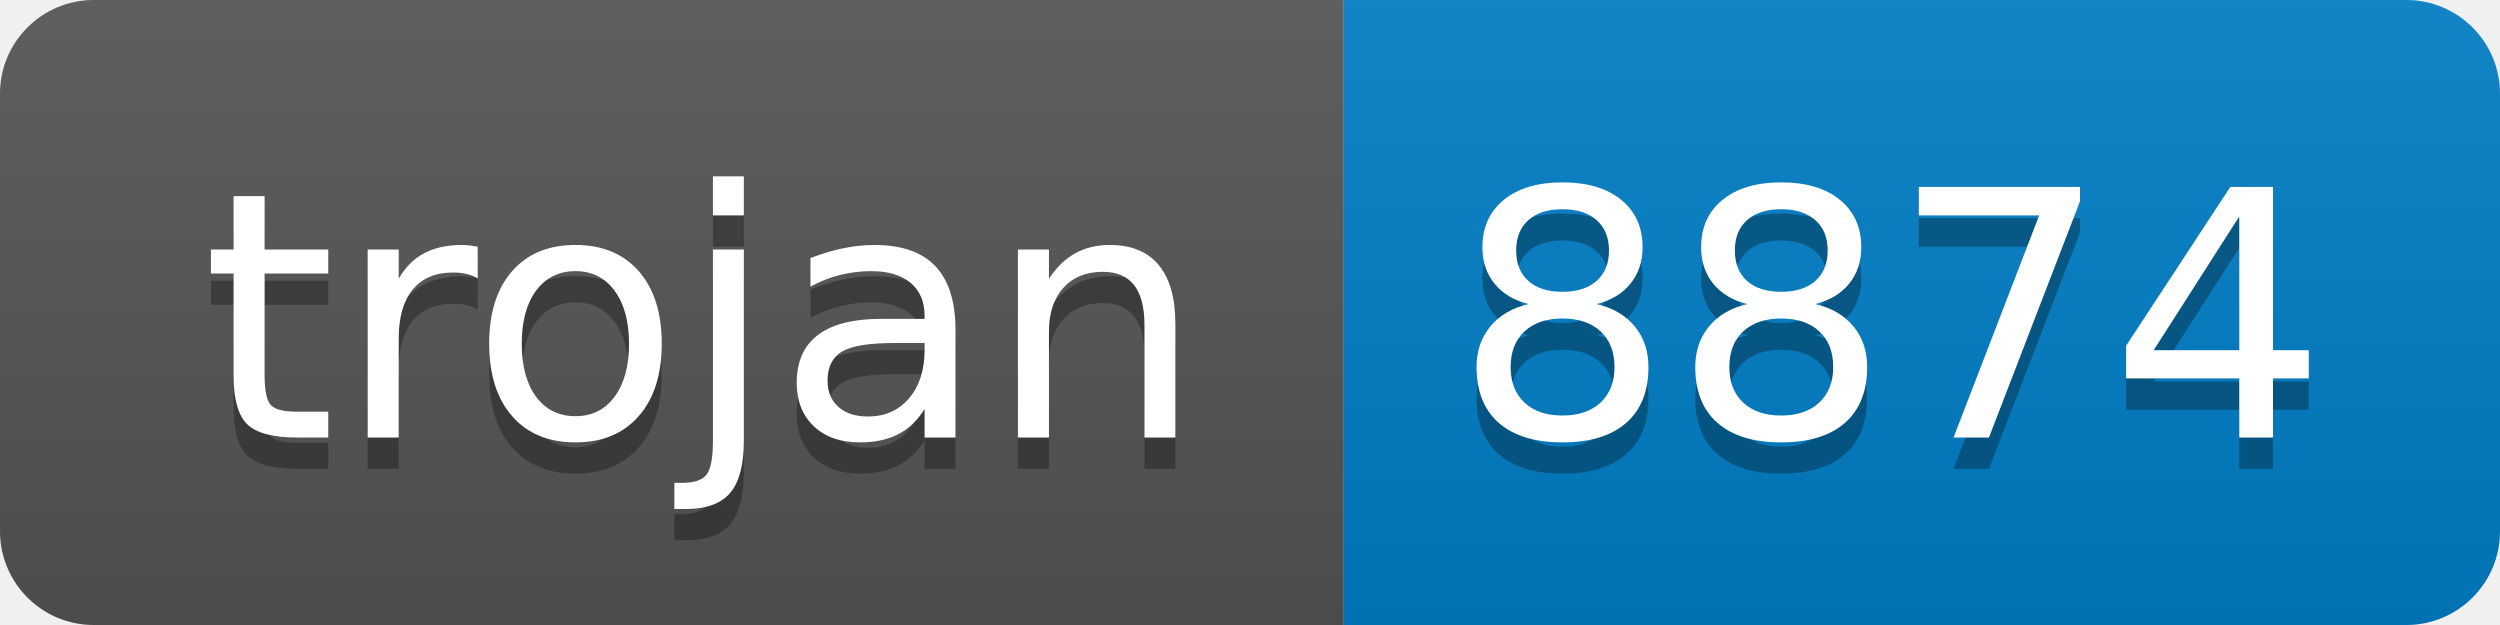
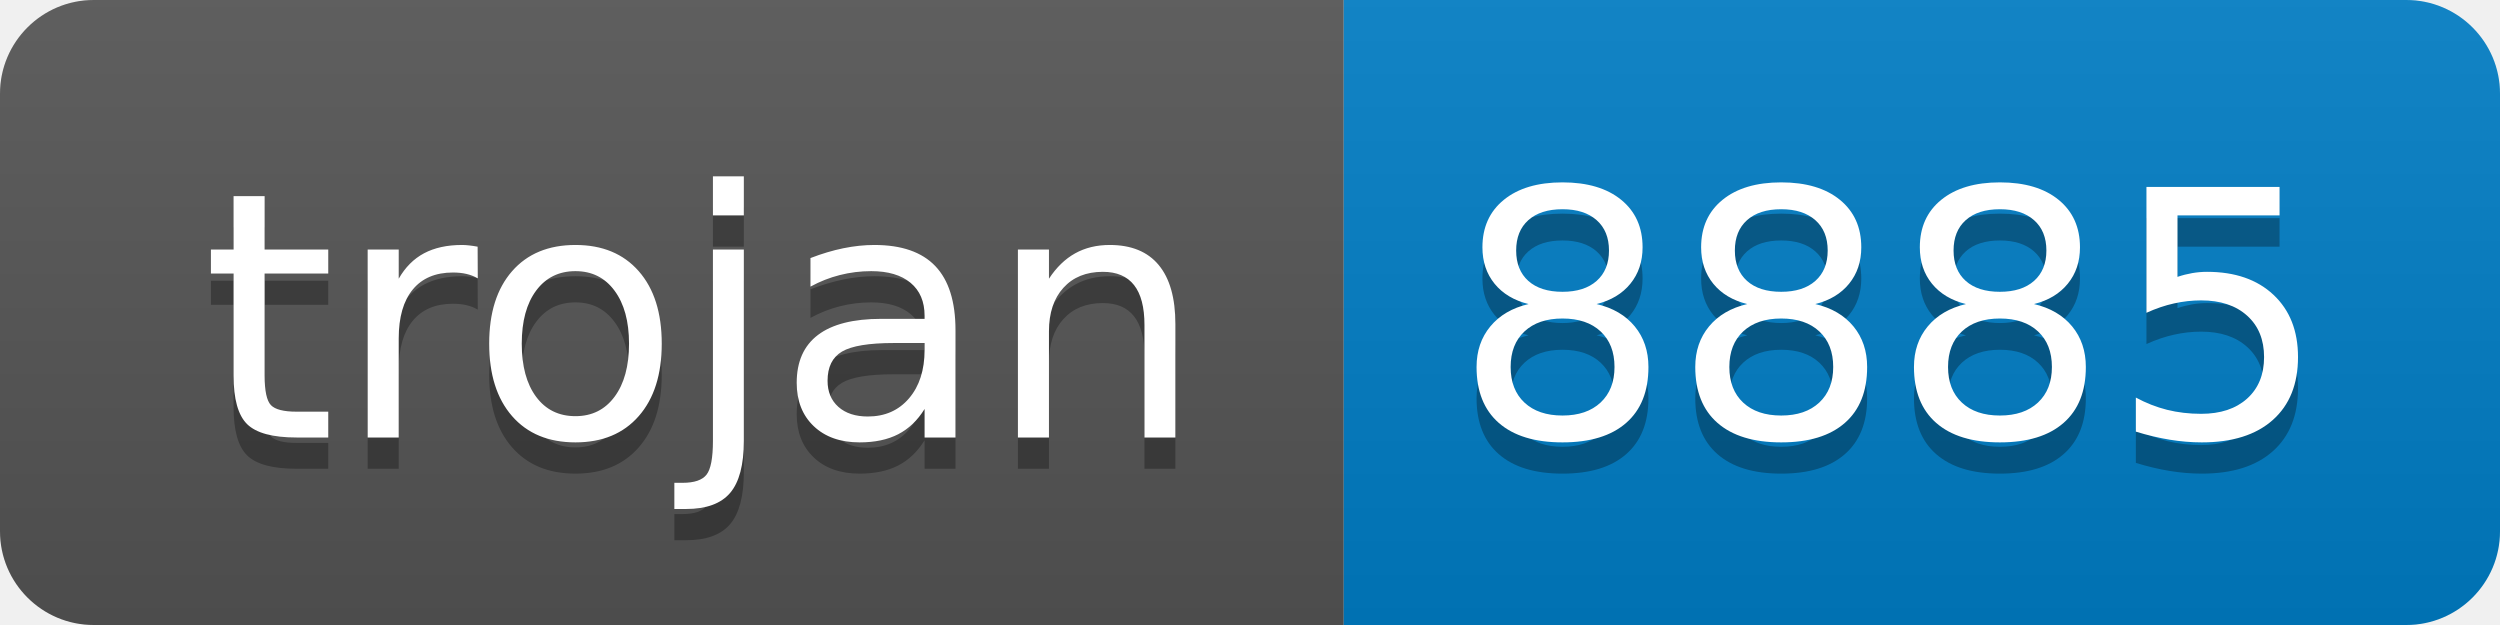
- <svg xmlns="http://www.w3.org/2000/svg" width="80" height="20" role="img" aria-label="trojan: 8874">
+ <svg xmlns="http://www.w3.org/2000/svg" width="80" height="20" role="img" aria-label="trojan: 8885">
  <linearGradient id="s" x2="0" y2="100%">
    <stop offset="0" stop-color="#bbb" stop-opacity=".1" />
    <stop offset="1" stop-opacity=".1" />
  </linearGradient>
  <clipPath id="r">
    <rect width="80" height="20" rx="3" fill="#fff" />
  </clipPath>
  <g clip-path="url(#r)">
    <rect width="43" height="20" fill="#555" />
    <rect x="43" width="37" height="20" fill="#007ec6" />
    <rect width="80" height="20" fill="url(#s)" />
  </g>
  <g fill="#fff" text-anchor="middle" font-family="Verdana,Geneva,DejaVu Sans,sans-serif" text-rendering="geometricPrecision" font-size="110">
    <text aria-hidden="true" x="225" y="150" fill="#010101" fill-opacity=".3" transform="scale(.1)" textLength="330">trojan</text>
    <text x="225" y="140" transform="scale(.1)" fill="#fff" textLength="330">trojan</text>
-     <text aria-hidden="true" x="605" y="150" fill="#010101" fill-opacity=".3" transform="scale(.1)" textLength="270">8874</text>
-     <text x="605" y="140" transform="scale(.1)" fill="#fff" textLength="270">8874</text>
+     <text aria-hidden="true" x="605" y="150" fill="#010101" fill-opacity=".3" transform="scale(.1)" textLength="270">8885</text>
+     <text x="605" y="140" transform="scale(.1)" fill="#fff" textLength="270">8885</text>
  </g>
</svg>
